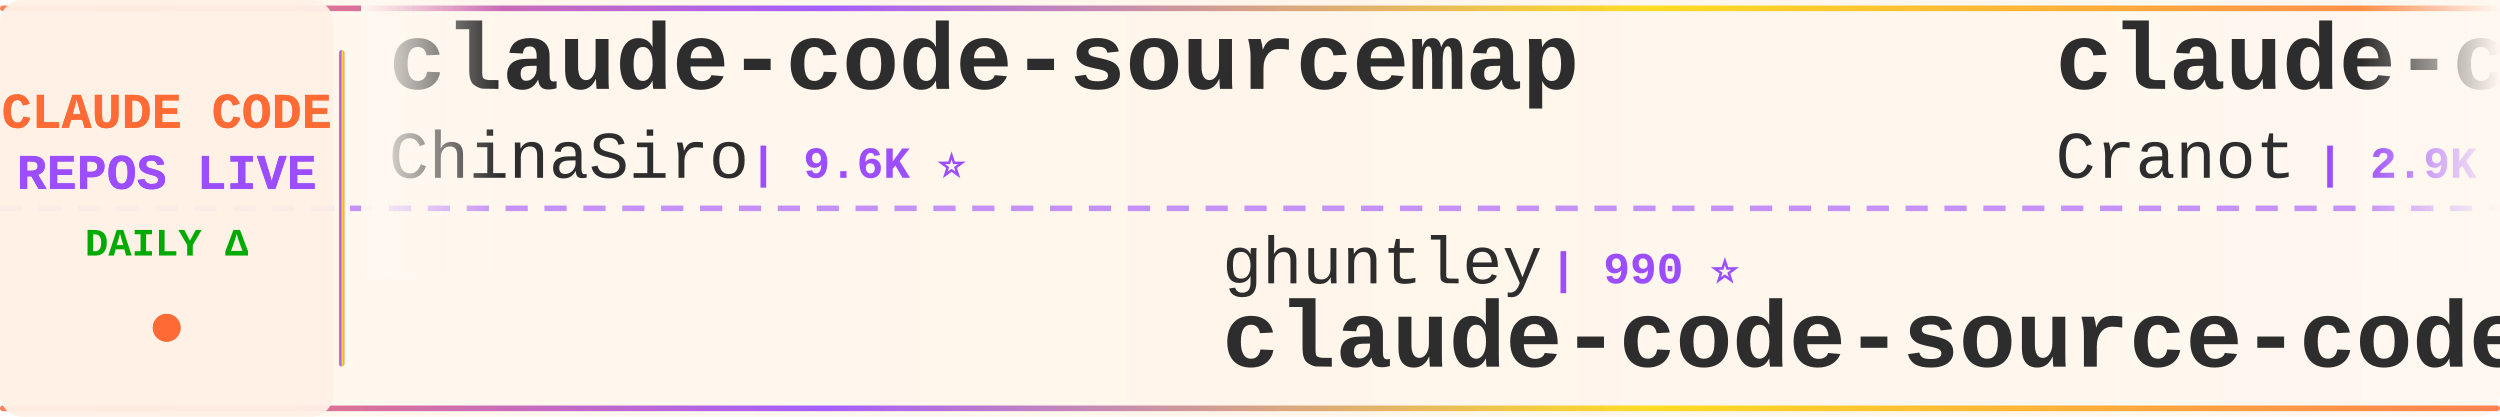
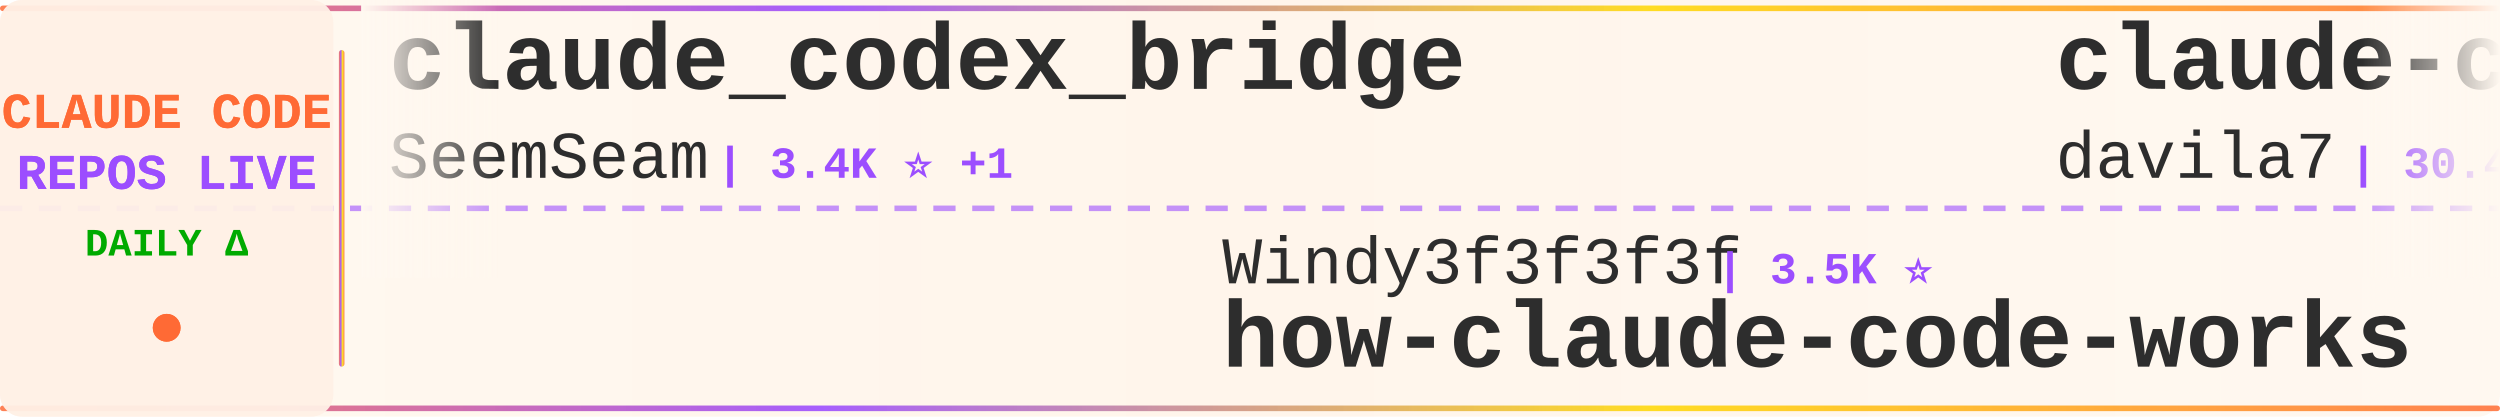
<svg xmlns="http://www.w3.org/2000/svg" width="900" height="150">
  <defs>
    <linearGradient id="tickerBg" x1="0%" y1="0%" x2="100%" y2="0%">
      <stop offset="0%" style="stop-color:#fff8f0;stop-opacity:0.98" />
      <stop offset="50%" style="stop-color:#fff5eb;stop-opacity:1" />
      <stop offset="100%" style="stop-color:#fff8f0;stop-opacity:0.98" />
    </linearGradient>
    <linearGradient id="borderGrad" x1="0%" y1="0%" x2="100%" y2="0%">
      <stop offset="0%" style="stop-color:#FF6B35;stop-opacity:0.85">
        <animate attributeName="stop-opacity" values="0.85;1;0.85" dur="2s" repeatCount="indefinite" />
      </stop>
      <stop offset="33%" style="stop-color:#9C4EFF;stop-opacity:0.9">
        <animate attributeName="stop-opacity" values="0.9;1;0.9" dur="2.2s" repeatCount="indefinite" />
      </stop>
      <stop offset="66%" style="stop-color:#FFD700;stop-opacity:0.85">
        <animate attributeName="stop-opacity" values="0.85;1;0.85" dur="1.8s" repeatCount="indefinite" />
      </stop>
      <stop offset="100%" style="stop-color:#FF6B35;stop-opacity:0.85">
        <animate attributeName="stop-opacity" values="0.85;1;0.85" dur="2s" repeatCount="indefinite" />
      </stop>
    </linearGradient>
    <filter id="textGlow">
      <feGaussianBlur stdDeviation="0.15" result="coloredBlur" />
      <feMerge>
        <feMergeNode in="coloredBlur" />
        <feMergeNode in="SourceGraphic" />
      </feMerge>
    </filter>
    <filter id="metricGlow">
      <feGaussianBlur stdDeviation="0.2" result="coloredBlur" />
      <feMerge>
        <feMergeNode in="coloredBlur" />
        <feMergeNode in="SourceGraphic" />
      </feMerge>
    </filter>
    <linearGradient id="leftFade" x1="0%" y1="0%" x2="100%" y2="0%">
      <stop offset="0%" style="stop-color:#fff8f0;stop-opacity:1" />
      <stop offset="100%" style="stop-color:#fff8f0;stop-opacity:0" />
    </linearGradient>
    <linearGradient id="rightFade" x1="0%" y1="0%" x2="100%" y2="0%">
      <stop offset="0%" style="stop-color:#fff8f0;stop-opacity:0" />
      <stop offset="100%" style="stop-color:#fff8f0;stop-opacity:1" />
    </linearGradient>
  </defs>
  <rect width="900" height="150" fill="url(#tickerBg)" rx="8" />
  <rect x="0" y="2" width="900" height="2" fill="url(#borderGrad)" rx="1" />
  <rect x="0" y="146" width="900" height="2" fill="url(#borderGrad)" rx="1" />
  <line x1="0" y1="75" x2="900" y2="75" stroke="#9C4EFF" stroke-width="2" stroke-dasharray="8 6" opacity="0.6" />
  <rect x="0" y="0" width="120" height="150" fill="#fff0e6" opacity="0.95" rx="8" />
  <text x="60" y="46" font-family="'Courier New', monospace" font-size="18" font-weight="bold" fill="#FF6B35" text-anchor="middle" filter="url(#textGlow)">
    CLAUDE CODE
  </text>
  <text x="60" y="68" font-family="'Courier New', monospace" font-size="18" font-weight="bold" fill="#9C4EFF" text-anchor="middle" filter="url(#textGlow)">
    REPOS LIVE
  </text>
  <text x="60" y="92" font-family="'Courier New', monospace" font-size="14" font-weight="bold" fill="#00aa00" text-anchor="middle">
    DAILY Δ
  </text>
  <circle cx="60" cy="118" r="5" fill="#FF6B35" filter="url(#metricGlow)">
    <animate attributeName="r" values="4;6;4" dur="1.5s" repeatCount="indefinite" />
    <animate attributeName="opacity" values="0.6;1;0.6" dur="1.5s" repeatCount="indefinite" />
  </circle>
  <rect x="122" y="18" width="2" height="114" fill="url(#borderGrad)" rx="1" />
  <clipPath id="tickerClip">
    <rect x="130" y="0" width="770" height="150" />
  </clipPath>
  <g clip-path="url(#tickerClip)">
    <g id="tickerItems">
      <animateTransform attributeName="transform" attributeType="XML" type="translate" from="0 0" to="-3000 0" dur="54s" repeatCount="indefinite" />
      <g transform="translate(0, 0)">
-         <text x="140" y="32" font-family="'Courier New', monospace" font-size="34" font-weight="bold" fill="#2d2d2d">claude-code-sourcemap</text>
-         <text x="140" y="64" font-family="'Courier New', monospace" font-size="24" font-weight="normal" fill="#2d2d2d" opacity="1.0">ChinaSiro</text>
-         <text x="270" y="64" font-family="'Courier New', monospace" font-size="16" font-weight="bold" fill="#9C4EFF"> | 9.6K ⭐</text>
+         <text x="140" y="32" font-family="'Courier New', monospace" font-size="34" font-weight="bold" fill="#2d2d2d">claude_codex_bridge</text>
+         <text x="140" y="64" font-family="'Courier New', monospace" font-size="24" font-weight="normal" fill="#2d2d2d" opacity="1.0">SeemSeam</text>
+         <text x="258" y="64" font-family="'Courier New', monospace" font-size="16" font-weight="bold" fill="#9C4EFF"> | 3.4K ⭐ +1</text>
      </g>
      <g transform="translate(300, 0)">
-         <text x="140" y="102" font-family="'Courier New', monospace" font-size="24" font-weight="normal" fill="#2d2d2d" opacity="1.0">ghuntley</text>
-         <text x="258" y="102" font-family="'Courier New', monospace" font-size="16" font-weight="bold" fill="#9C4EFF"> | 990 ⭐</text>
-         <text x="140" y="132" font-family="'Courier New', monospace" font-size="34" font-weight="bold" fill="#2d2d2d">claude-code-source-code-...</text>
+         <text x="140" y="102" font-family="'Courier New', monospace" font-size="24" font-weight="normal" fill="#2d2d2d" opacity="1.0">Windy3f3f3f3f</text>
+         <text x="318" y="102" font-family="'Courier New', monospace" font-size="16" font-weight="bold" fill="#9C4EFF"> | 3.5K ⭐</text>
+         <text x="140" y="132" font-family="'Courier New', monospace" font-size="34" font-weight="bold" fill="#2d2d2d">how-claude-code-works</text>
      </g>
      <g transform="translate(600, 0)">
-         <text x="140" y="32" font-family="'Courier New', monospace" font-size="34" font-weight="bold" fill="#2d2d2d">claude-code-guide</text>
-         <text x="140" y="64" font-family="'Courier New', monospace" font-size="24" font-weight="normal" fill="#2d2d2d" opacity="1.0">Cranot</text>
-         <text x="234" y="64" font-family="'Courier New', monospace" font-size="16" font-weight="bold" fill="#9C4EFF"> | 2.9K ⭐</text>
+         <text x="140" y="32" font-family="'Courier New', monospace" font-size="34" font-weight="bold" fill="#2d2d2d">claude-code-templates</text>
+         <text x="140" y="64" font-family="'Courier New', monospace" font-size="24" font-weight="normal" fill="#2d2d2d" opacity="1.0">davila7</text>
+         <text x="246" y="64" font-family="'Courier New', monospace" font-size="16" font-weight="bold" fill="#9C4EFF"> | 30.4K ⭐ +4</text>
      </g>
      <g transform="translate(900, 0)">
-         <text x="140" y="102" font-family="'Courier New', monospace" font-size="24" font-weight="normal" fill="#2d2d2d" opacity="1.0">multica-ai</text>
-         <text x="282" y="102" font-family="'Courier New', monospace" font-size="16" font-weight="bold" fill="#9C4EFF"> | 205.7K ⭐ +43</text>
-         <text x="140" y="132" font-family="'Courier New', monospace" font-size="34" font-weight="bold" fill="#2d2d2d">andrej-karpathy-skills</text>
+         <text x="140" y="102" font-family="'Courier New', monospace" font-size="24" font-weight="normal" fill="#2d2d2d" opacity="1.0">luyao618</text>
+         <text x="258" y="102" font-family="'Courier New', monospace" font-size="16" font-weight="bold" fill="#9C4EFF"> | 1.7K ⭐</text>
+         <text x="140" y="132" font-family="'Courier New', monospace" font-size="34" font-weight="bold" fill="#2d2d2d">Claude-Code-Source-Study</text>
      </g>
      <g transform="translate(1200, 0)">
-         <text x="140" y="32" font-family="'Courier New', monospace" font-size="34" font-weight="bold" fill="#2d2d2d">arcads-claude-code</text>
-         <text x="140" y="64" font-family="'Courier New', monospace" font-size="24" font-weight="normal" fill="#2d2d2d" opacity="1.0">krusemediallc</text>
-         <text x="318" y="64" font-family="'Courier New', monospace" font-size="16" font-weight="bold" fill="#9C4EFF"> | 1.4K ⭐ +2</text>
+         <text x="140" y="32" font-family="'Courier New', monospace" font-size="34" font-weight="bold" fill="#2d2d2d">claude-code-source-code</text>
+         <text x="140" y="64" font-family="'Courier New', monospace" font-size="24" font-weight="normal" fill="#2d2d2d" opacity="1.0">777genius</text>
+         <text x="270" y="64" font-family="'Courier New', monospace" font-size="16" font-weight="bold" fill="#9C4EFF"> | 926 ⭐</text>
      </g>
      <g transform="translate(1500, 0)">
-         <text x="140" y="102" font-family="'Courier New', monospace" font-size="24" font-weight="normal" fill="#2d2d2d" opacity="1.0">digitalsamba</text>
-         <text x="306" y="102" font-family="'Courier New', monospace" font-size="16" font-weight="bold" fill="#9C4EFF"> | 2.0K ⭐ +1</text>
-         <text x="140" y="132" font-family="'Courier New', monospace" font-size="34" font-weight="bold" fill="#2d2d2d">claude-code-video-toolki...</text>
+         <text x="140" y="102" font-family="'Courier New', monospace" font-size="24" font-weight="normal" fill="#2d2d2d" opacity="1.0">FlorianBruniaux</text>
+         <text x="342" y="102" font-family="'Courier New', monospace" font-size="16" font-weight="bold" fill="#9C4EFF"> | 5.8K ⭐ +2</text>
+         <text x="140" y="132" font-family="'Courier New', monospace" font-size="34" font-weight="bold" fill="#2d2d2d">claude-code-ultimate-gui...</text>
      </g>
      <g transform="translate(1800, 0)">
-         <text x="140" y="32" font-family="'Courier New', monospace" font-size="34" font-weight="bold" fill="#2d2d2d">claude-code-cli</text>
-         <text x="140" y="64" font-family="'Courier New', monospace" font-size="24" font-weight="normal" fill="#2d2d2d" opacity="1.0">huangserva</text>
-         <text x="282" y="64" font-family="'Courier New', monospace" font-size="16" font-weight="bold" fill="#9C4EFF"> | 623 ⭐</text>
+         <text x="140" y="32" font-family="'Courier New', monospace" font-size="34" font-weight="bold" fill="#2d2d2d">Claude-code</text>
+         <text x="140" y="64" font-family="'Courier New', monospace" font-size="24" font-weight="normal" fill="#2d2d2d" opacity="1.0">zstmfhy</text>
+         <text x="246" y="64" font-family="'Courier New', monospace" font-size="16" font-weight="bold" fill="#9C4EFF"> | 190 ⭐</text>
      </g>
      <g transform="translate(2100, 0)">
-         <text x="140" y="102" font-family="'Courier New', monospace" font-size="24" font-weight="normal" fill="#2d2d2d" opacity="1.0">Donchitos</text>
-         <text x="270" y="102" font-family="'Courier New', monospace" font-size="16" font-weight="bold" fill="#9C4EFF"> | 24.5K ⭐ +2</text>
-         <text x="140" y="132" font-family="'Courier New', monospace" font-size="34" font-weight="bold" fill="#2d2d2d">Claude-Code-Game-Studios</text>
+         <text x="140" y="102" font-family="'Courier New', monospace" font-size="24" font-weight="normal" fill="#2d2d2d" opacity="1.0">RichardAtCT</text>
+         <text x="294" y="102" font-family="'Courier New', monospace" font-size="16" font-weight="bold" fill="#9C4EFF"> | 2.8K ⭐</text>
+         <text x="140" y="132" font-family="'Courier New', monospace" font-size="34" font-weight="bold" fill="#2d2d2d">claude-code-telegram</text>
      </g>
      <g transform="translate(2400, 0)">
-         <text x="140" y="32" font-family="'Courier New', monospace" font-size="34" font-weight="bold" fill="#2d2d2d">claude-code-source</text>
-         <text x="140" y="64" font-family="'Courier New', monospace" font-size="24" font-weight="normal" fill="#2d2d2d" opacity="1.0">hangsman</text>
-         <text x="258" y="64" font-family="'Courier New', monospace" font-size="16" font-weight="bold" fill="#9C4EFF"> | 790 ⭐</text>
+         <text x="140" y="32" font-family="'Courier New', monospace" font-size="34" font-weight="bold" fill="#2d2d2d">ClaudeCode</text>
+         <text x="140" y="64" font-family="'Courier New', monospace" font-size="24" font-weight="normal" fill="#2d2d2d" opacity="1.0">guanshan</text>
+         <text x="258" y="64" font-family="'Courier New', monospace" font-size="16" font-weight="bold" fill="#9C4EFF"> | 61 ⭐</text>
      </g>
      <g transform="translate(2700, 0)">
-         <text x="140" y="102" font-family="'Courier New', monospace" font-size="24" font-weight="normal" fill="#2d2d2d" opacity="1.0">AICoderTudou</text>
-         <text x="306" y="102" font-family="'Courier New', monospace" font-size="16" font-weight="bold" fill="#9C4EFF"> | 496 ⭐</text>
-         <text x="140" y="132" font-family="'Courier New', monospace" font-size="34" font-weight="bold" fill="#2d2d2d">claude-code-tudou</text>
+         <text x="140" y="102" font-family="'Courier New', monospace" font-size="24" font-weight="normal" fill="#2d2d2d" opacity="1.0">ykdojo</text>
+         <text x="234" y="102" font-family="'Courier New', monospace" font-size="16" font-weight="bold" fill="#9C4EFF"> | 9.9K ⭐ -1</text>
+         <text x="140" y="132" font-family="'Courier New', monospace" font-size="34" font-weight="bold" fill="#2d2d2d">claude-code-tips</text>
      </g>
      <g transform="translate(3000, 0)">
-         <text x="140" y="32" font-family="'Courier New', monospace" font-size="34" font-weight="bold" fill="#2d2d2d">claude-code-sourcemap</text>
-         <text x="140" y="64" font-family="'Courier New', monospace" font-size="24" font-weight="normal" fill="#2d2d2d" opacity="1.0">ChinaSiro</text>
-         <text x="270" y="64" font-family="'Courier New', monospace" font-size="16" font-weight="bold" fill="#9C4EFF"> | 9.6K ⭐</text>
+         <text x="140" y="32" font-family="'Courier New', monospace" font-size="34" font-weight="bold" fill="#2d2d2d">claude_codex_bridge</text>
+         <text x="140" y="64" font-family="'Courier New', monospace" font-size="24" font-weight="normal" fill="#2d2d2d" opacity="1.0">SeemSeam</text>
+         <text x="258" y="64" font-family="'Courier New', monospace" font-size="16" font-weight="bold" fill="#9C4EFF"> | 3.4K ⭐ +1</text>
      </g>
      <g transform="translate(3300, 0)">
-         <text x="140" y="102" font-family="'Courier New', monospace" font-size="24" font-weight="normal" fill="#2d2d2d" opacity="1.0">ghuntley</text>
-         <text x="258" y="102" font-family="'Courier New', monospace" font-size="16" font-weight="bold" fill="#9C4EFF"> | 990 ⭐</text>
-         <text x="140" y="132" font-family="'Courier New', monospace" font-size="34" font-weight="bold" fill="#2d2d2d">claude-code-source-code-...</text>
+         <text x="140" y="102" font-family="'Courier New', monospace" font-size="24" font-weight="normal" fill="#2d2d2d" opacity="1.0">Windy3f3f3f3f</text>
+         <text x="318" y="102" font-family="'Courier New', monospace" font-size="16" font-weight="bold" fill="#9C4EFF"> | 3.5K ⭐</text>
+         <text x="140" y="132" font-family="'Courier New', monospace" font-size="34" font-weight="bold" fill="#2d2d2d">how-claude-code-works</text>
      </g>
      <g transform="translate(3600, 0)">
-         <text x="140" y="32" font-family="'Courier New', monospace" font-size="34" font-weight="bold" fill="#2d2d2d">claude-code-guide</text>
-         <text x="140" y="64" font-family="'Courier New', monospace" font-size="24" font-weight="normal" fill="#2d2d2d" opacity="1.0">Cranot</text>
-         <text x="234" y="64" font-family="'Courier New', monospace" font-size="16" font-weight="bold" fill="#9C4EFF"> | 2.9K ⭐</text>
+         <text x="140" y="32" font-family="'Courier New', monospace" font-size="34" font-weight="bold" fill="#2d2d2d">claude-code-templates</text>
+         <text x="140" y="64" font-family="'Courier New', monospace" font-size="24" font-weight="normal" fill="#2d2d2d" opacity="1.0">davila7</text>
+         <text x="246" y="64" font-family="'Courier New', monospace" font-size="16" font-weight="bold" fill="#9C4EFF"> | 30.4K ⭐ +4</text>
      </g>
      <g transform="translate(3900, 0)">
-         <text x="140" y="102" font-family="'Courier New', monospace" font-size="24" font-weight="normal" fill="#2d2d2d" opacity="1.0">multica-ai</text>
-         <text x="282" y="102" font-family="'Courier New', monospace" font-size="16" font-weight="bold" fill="#9C4EFF"> | 205.7K ⭐ +43</text>
-         <text x="140" y="132" font-family="'Courier New', monospace" font-size="34" font-weight="bold" fill="#2d2d2d">andrej-karpathy-skills</text>
+         <text x="140" y="102" font-family="'Courier New', monospace" font-size="24" font-weight="normal" fill="#2d2d2d" opacity="1.0">luyao618</text>
+         <text x="258" y="102" font-family="'Courier New', monospace" font-size="16" font-weight="bold" fill="#9C4EFF"> | 1.7K ⭐</text>
+         <text x="140" y="132" font-family="'Courier New', monospace" font-size="34" font-weight="bold" fill="#2d2d2d">Claude-Code-Source-Study</text>
      </g>
    </g>
  </g>
  <rect x="130" y="0" width="50" height="100" fill="url(#leftFade)" />
  <rect x="850" y="0" width="50" height="100" fill="url(#rightFade)" />
</svg>
